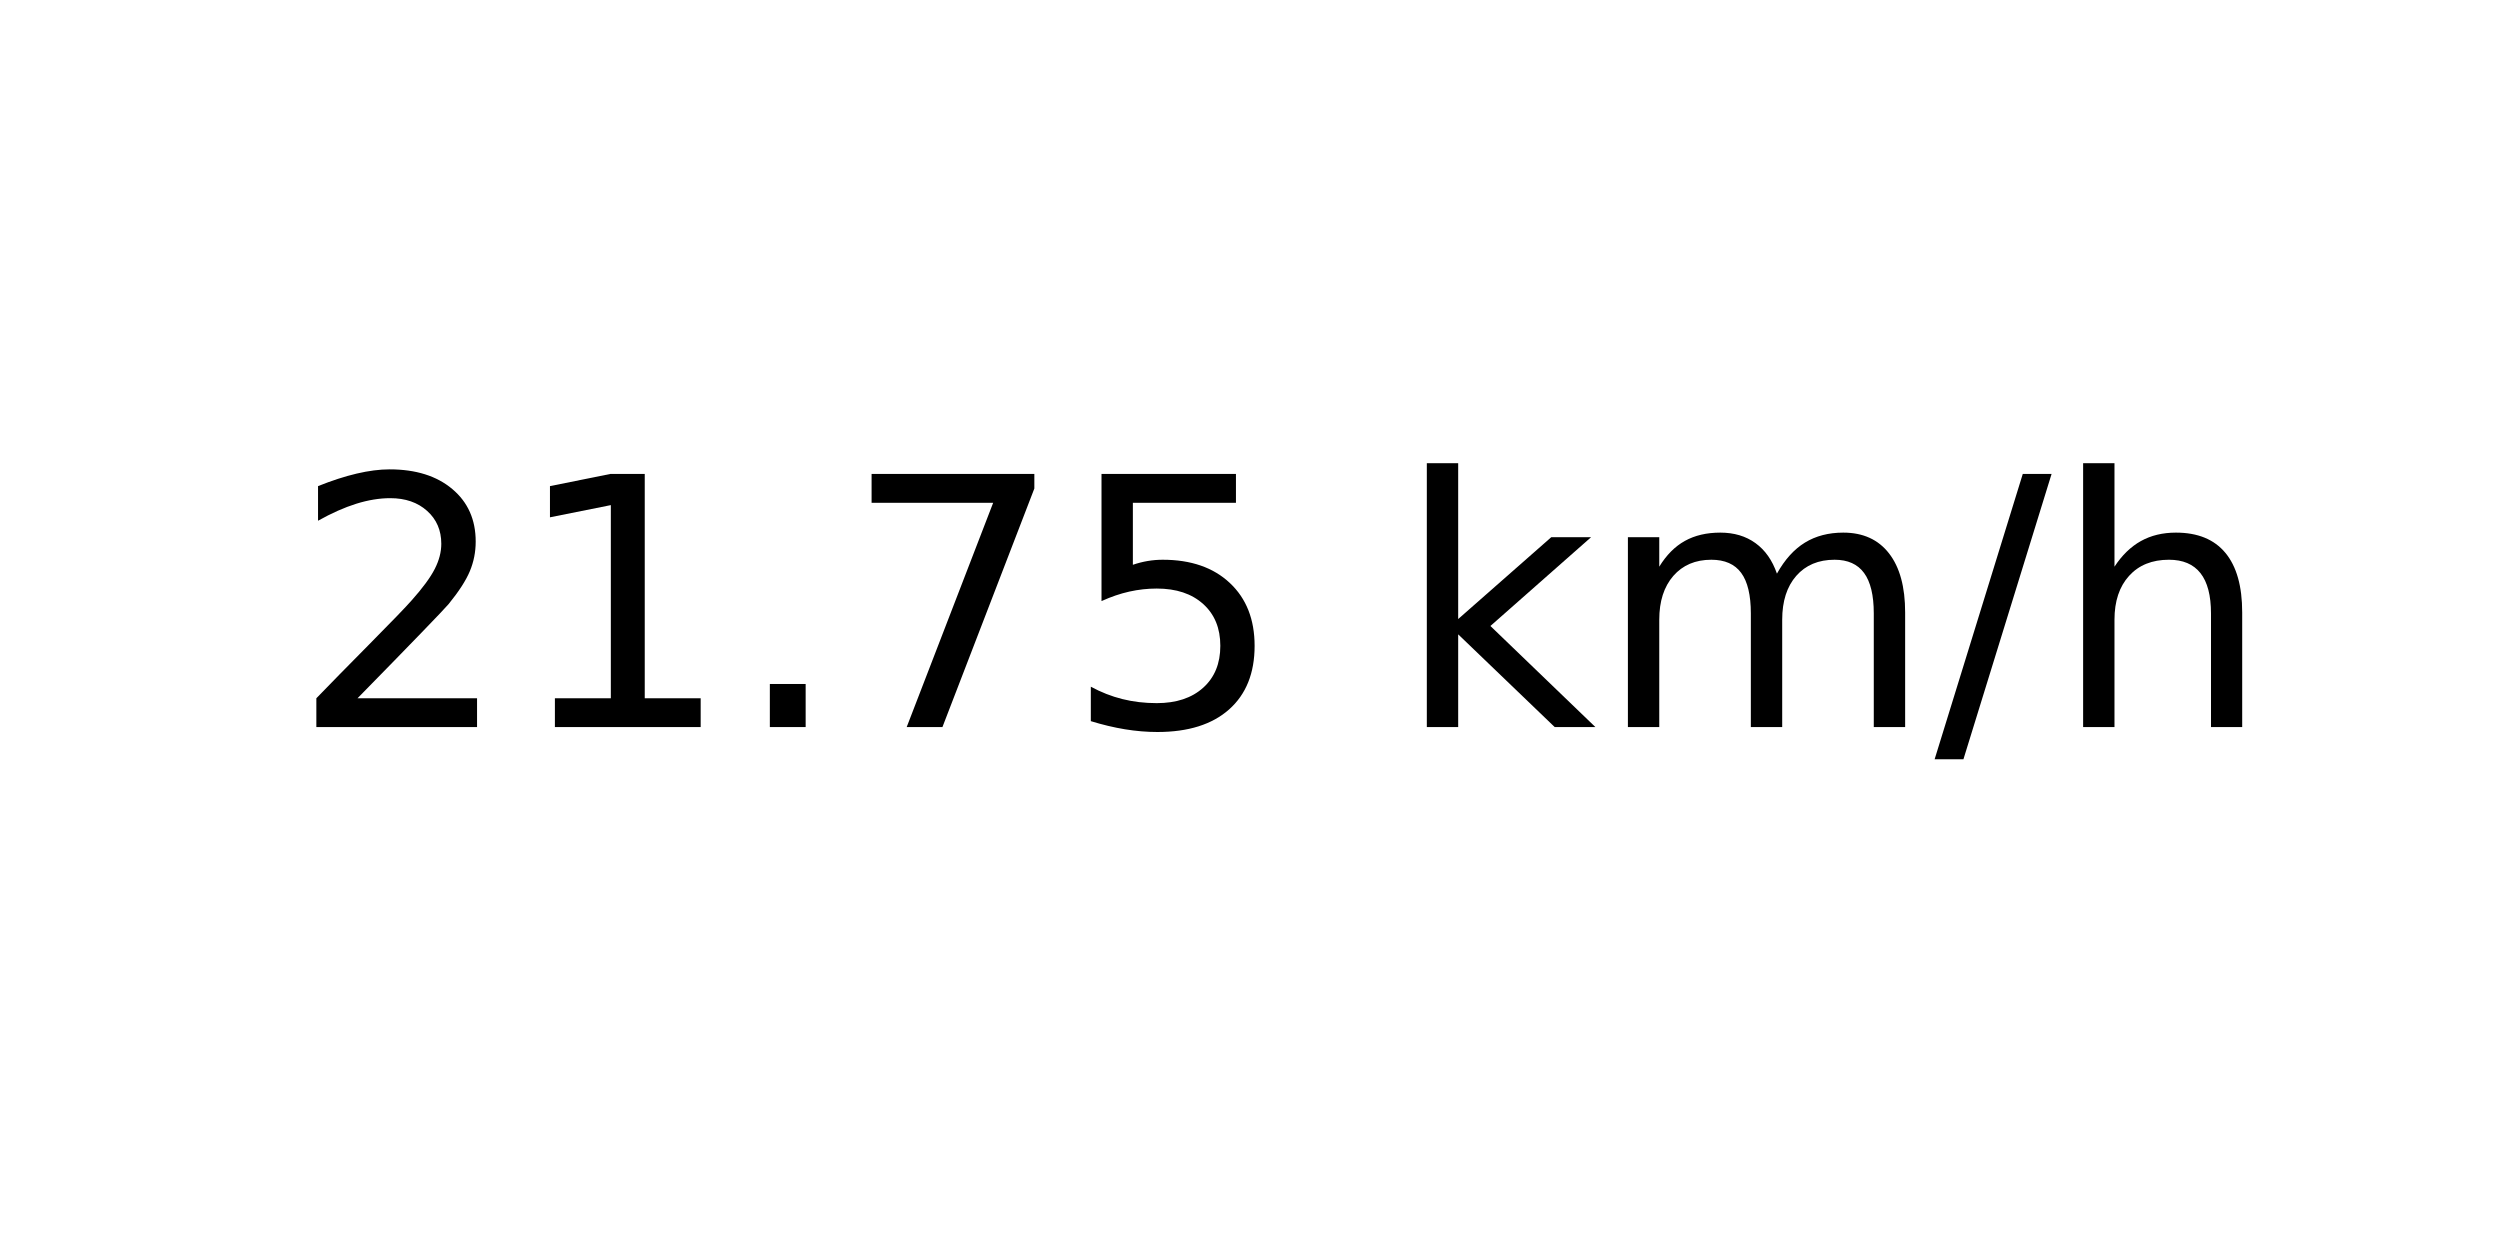
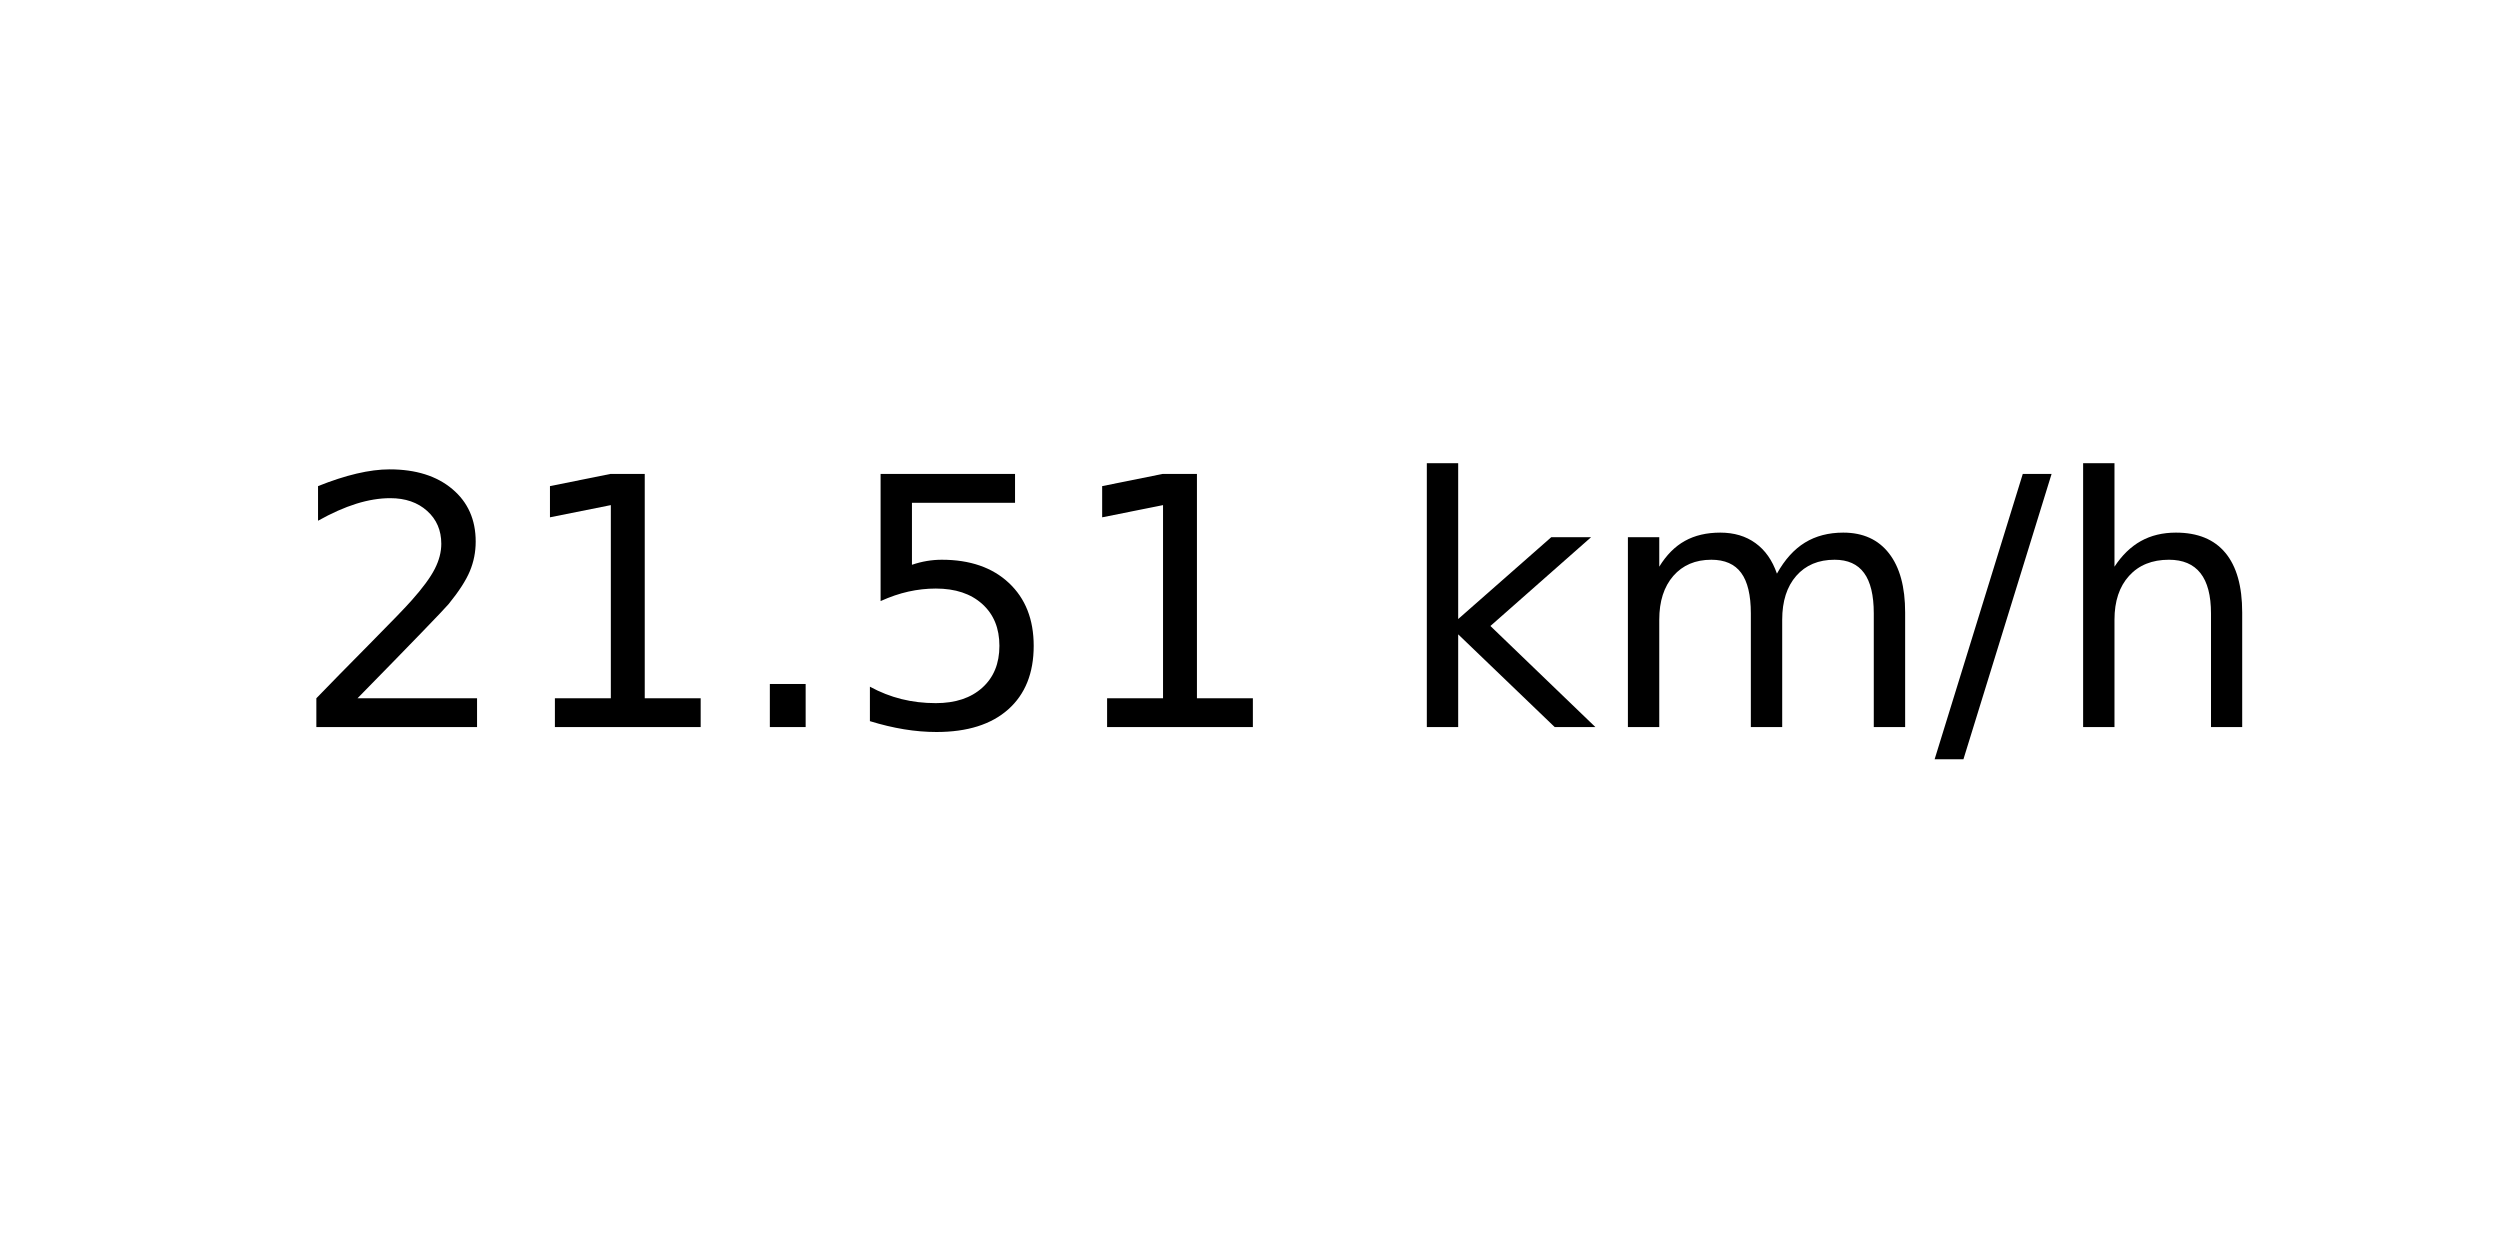
<svg xmlns="http://www.w3.org/2000/svg" xmlns:xlink="http://www.w3.org/1999/xlink" width="72pt" height="36pt" viewBox="0 0 72 36" version="1.1">
  <defs>
    <style type="text/css">*{stroke-linejoin: round; stroke-linecap: butt}</style>
  </defs>
  <g id="figure_1">
    <g id="axes_1">
      <g id="text_1">
        <g transform="translate(8.378125 20.93937) scale(0.1 -0.1)">
          <defs>
            <path id="DejaVuSans-32" d="M 1228 531  L 3431 531  L 3431 0  L 469 0  L 469 531  Q 828 903 1448 1529  Q 2069 2156 2228 2338  Q 2531 2678 2651 2914  Q 2772 3150 2772 3378  Q 2772 3750 2511 3984  Q 2250 4219 1831 4219  Q 1534 4219 1204 4116  Q 875 4013 500 3803  L 500 4441  Q 881 4594 1212 4672  Q 1544 4750 1819 4750  Q 2544 4750 2975 4387  Q 3406 4025 3406 3419  Q 3406 3131 3298 2873  Q 3191 2616 2906 2266  Q 2828 2175 2409 1742  Q 1991 1309 1228 531  z " transform="scale(0.015625)" />
            <path id="DejaVuSans-31" d="M 794 531  L 1825 531  L 1825 4091  L 703 3866  L 703 4441  L 1819 4666  L 2450 4666  L 2450 531  L 3481 531  L 3481 0  L 794 0  L 794 531  z " transform="scale(0.015625)" />
            <path id="DejaVuSans-2e" d="M 684 794  L 1344 794  L 1344 0  L 684 0  L 684 794  z " transform="scale(0.015625)" />
-             <path id="DejaVuSans-37" d="M 525 4666  L 3525 4666  L 3525 4397  L 1831 0  L 1172 0  L 2766 4134  L 525 4134  L 525 4666  z " transform="scale(0.015625)" />
            <path id="DejaVuSans-35" d="M 691 4666  L 3169 4666  L 3169 4134  L 1269 4134  L 1269 2991  Q 1406 3038 1543 3061  Q 1681 3084 1819 3084  Q 2600 3084 3056 2656  Q 3513 2228 3513 1497  Q 3513 744 3044 326  Q 2575 -91 1722 -91  Q 1428 -91 1123 -41  Q 819 9 494 109  L 494 744  Q 775 591 1075 516  Q 1375 441 1709 441  Q 2250 441 2565 725  Q 2881 1009 2881 1497  Q 2881 1984 2565 2268  Q 2250 2553 1709 2553  Q 1456 2553 1204 2497  Q 953 2441 691 2322  L 691 4666  z " transform="scale(0.015625)" />
            <path id="DejaVuSans-20" transform="scale(0.015625)" />
            <path id="DejaVuSans-6b" d="M 581 4863  L 1159 4863  L 1159 1991  L 2875 3500  L 3609 3500  L 1753 1863  L 3688 0  L 2938 0  L 1159 1709  L 1159 0  L 581 0  L 581 4863  z " transform="scale(0.015625)" />
            <path id="DejaVuSans-6d" d="M 3328 2828  Q 3544 3216 3844 3400  Q 4144 3584 4550 3584  Q 5097 3584 5394 3201  Q 5691 2819 5691 2113  L 5691 0  L 5113 0  L 5113 2094  Q 5113 2597 4934 2840  Q 4756 3084 4391 3084  Q 3944 3084 3684 2787  Q 3425 2491 3425 1978  L 3425 0  L 2847 0  L 2847 2094  Q 2847 2600 2669 2842  Q 2491 3084 2119 3084  Q 1678 3084 1418 2786  Q 1159 2488 1159 1978  L 1159 0  L 581 0  L 581 3500  L 1159 3500  L 1159 2956  Q 1356 3278 1631 3431  Q 1906 3584 2284 3584  Q 2666 3584 2933 3390  Q 3200 3197 3328 2828  z " transform="scale(0.015625)" />
            <path id="DejaVuSans-2f" d="M 1625 4666  L 2156 4666  L 531 -594  L 0 -594  L 1625 4666  z " transform="scale(0.015625)" />
            <path id="DejaVuSans-68" d="M 3513 2113  L 3513 0  L 2938 0  L 2938 2094  Q 2938 2591 2744 2837  Q 2550 3084 2163 3084  Q 1697 3084 1428 2787  Q 1159 2491 1159 1978  L 1159 0  L 581 0  L 581 4863  L 1159 4863  L 1159 2956  Q 1366 3272 1645 3428  Q 1925 3584 2291 3584  Q 2894 3584 3203 3211  Q 3513 2838 3513 2113  z " transform="scale(0.015625)" />
          </defs>
          <use xlink:href="#DejaVuSans-32" />
          <use xlink:href="#DejaVuSans-31" x="63.623" />
          <use xlink:href="#DejaVuSans-2e" x="127.246" />
-           <use xlink:href="#DejaVuSans-37" x="159.033" />
-           <use xlink:href="#DejaVuSans-35" x="222.656" />
+           <use xlink:href="#DejaVuSans-35" x="159.033" />
+           <use xlink:href="#DejaVuSans-31" x="222.656" />
          <use xlink:href="#DejaVuSans-20" x="286.279" />
          <use xlink:href="#DejaVuSans-6b" x="318.066" />
          <use xlink:href="#DejaVuSans-6d" x="375.977" />
          <use xlink:href="#DejaVuSans-2f" x="473.389" />
          <use xlink:href="#DejaVuSans-68" x="507.08" />
        </g>
      </g>
    </g>
  </g>
</svg>
